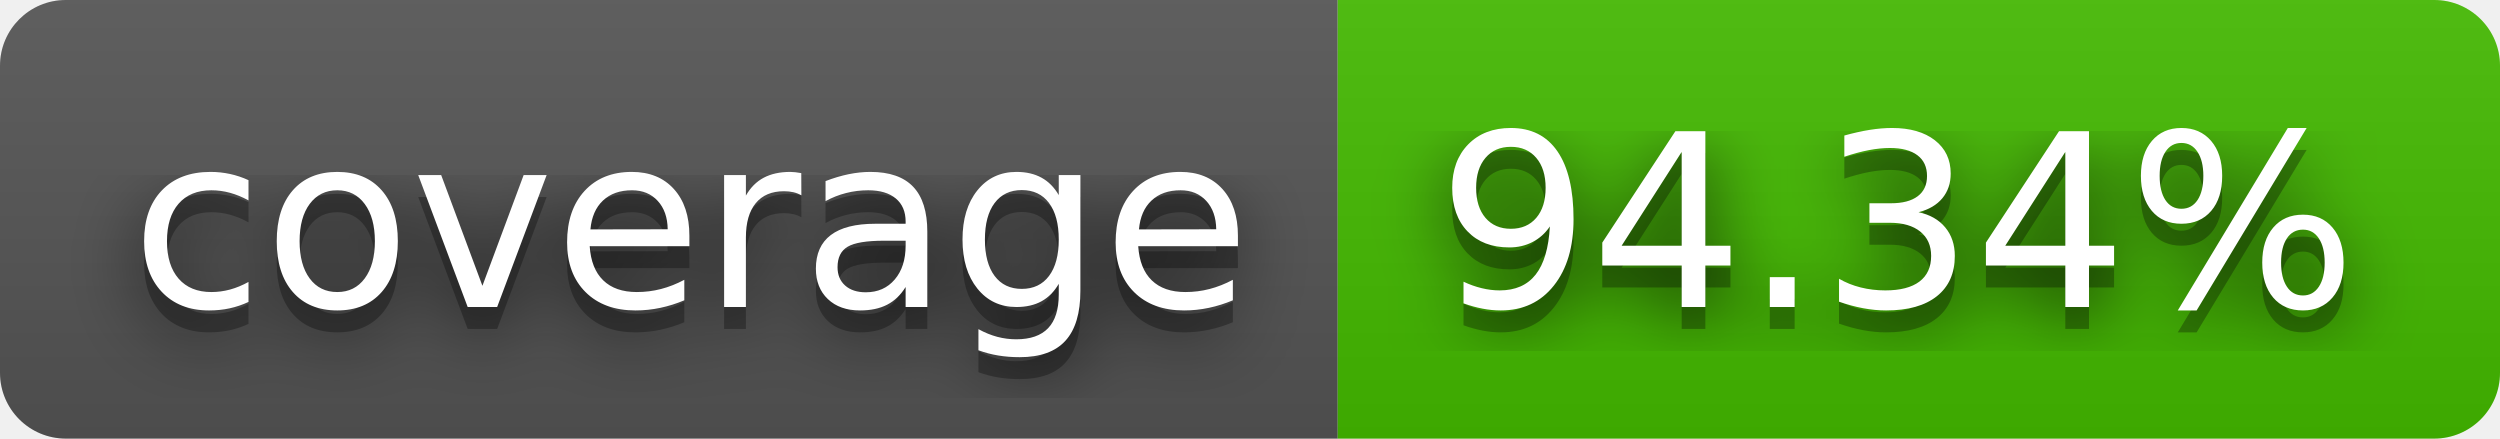
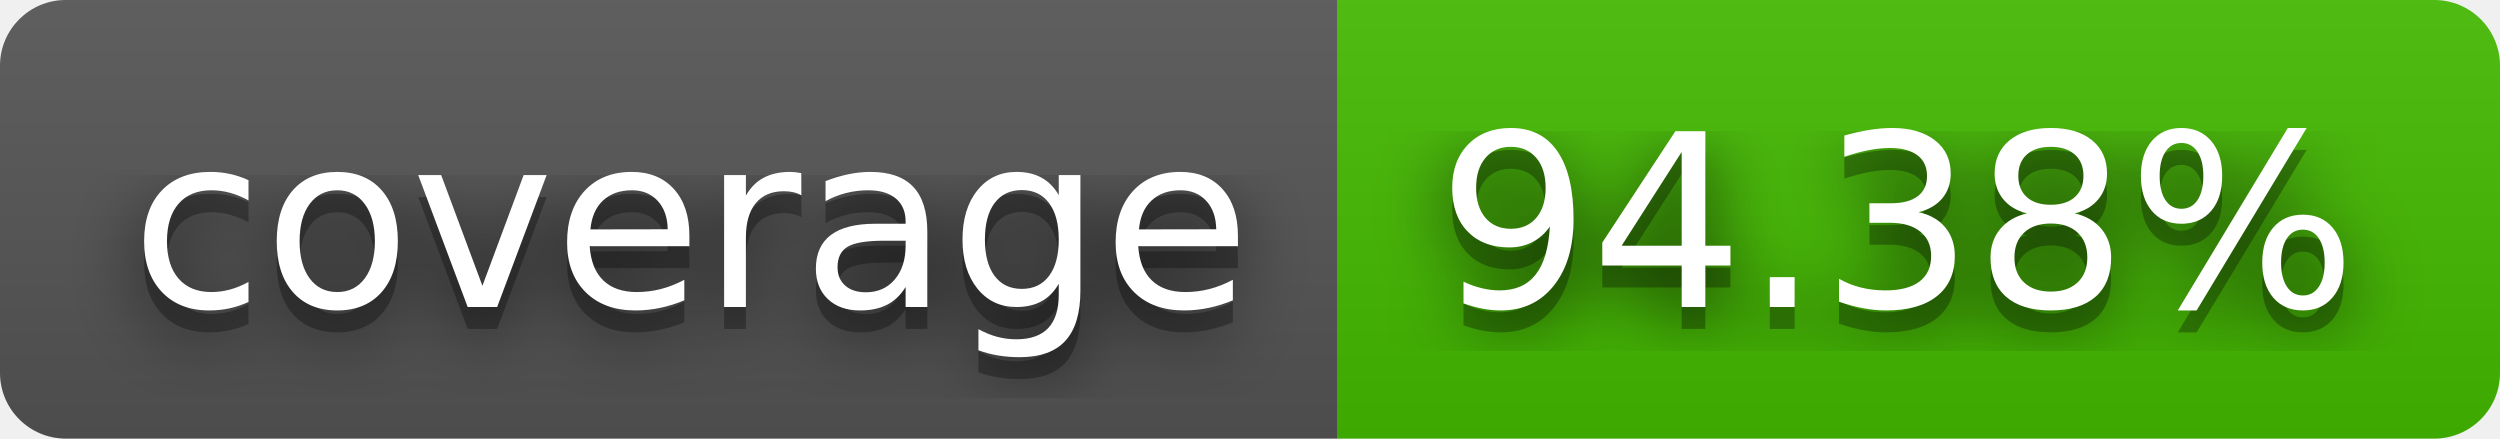
- <svg xmlns="http://www.w3.org/2000/svg" width="114" height="20" role="img" aria-label="coverage: 94.34%">
+ <svg xmlns="http://www.w3.org/2000/svg" width="114" height="20" role="img" aria-label="coverage: 94.38%">
  <filter id="blur">
    <feGaussianBlur stdDeviation="16" />
  </filter>
  <linearGradient id="s" x2="0" y2="100%">
    <stop offset="0" stop-color="#bbb" stop-opacity=".1" />
    <stop offset="1" stop-opacity=".1" />
  </linearGradient>
  <clipPath id="r">
    <rect width="114" height="20" rx="3" />
  </clipPath>
  <g clip-path="url(#r)">
    <rect width="61" height="20" fill="#555" />
    <rect x="61" width="53" height="20" fill="#4b0" />
    <rect width="114" height="20" fill="url(#s)" />
  </g>
  <g fill="#fff" text-anchor="middle" font-family="Verdana,Geneva,DejaVu Sans,sans-serif" text-rendering="geometricPrecision" font-size="110">
    <g transform="scale(.1)">
      <g aria-hidden="true" fill="#010101">
        <text x="315" y="150" fill-opacity=".8" filter="url(#blur)" textLength="510">coverage</text>
        <text x="315" y="150" fill-opacity=".3" textLength="510">coverage</text>
      </g>
      <text x="315" y="140" textLength="510">coverage</text>
    </g>
    <g transform="scale(.1)">
      <g aria-hidden="true" fill="#010101">
-         <text x="865" y="150" fill-opacity=".8" filter="url(#blur)" textLength="430">94.34%</text>
-         <text x="865" y="150" fill-opacity=".3" textLength="430">94.34%</text>
+         <text x="865" y="150" fill-opacity=".8" filter="url(#blur)" textLength="430">94.38%</text>
+         <text x="865" y="150" fill-opacity=".3" textLength="430">94.38%</text>
      </g>
-       <text x="865" y="140" textLength="430">94.34%</text>
+       <text x="865" y="140" textLength="430">94.38%</text>
    </g>
  </g>
</svg>
